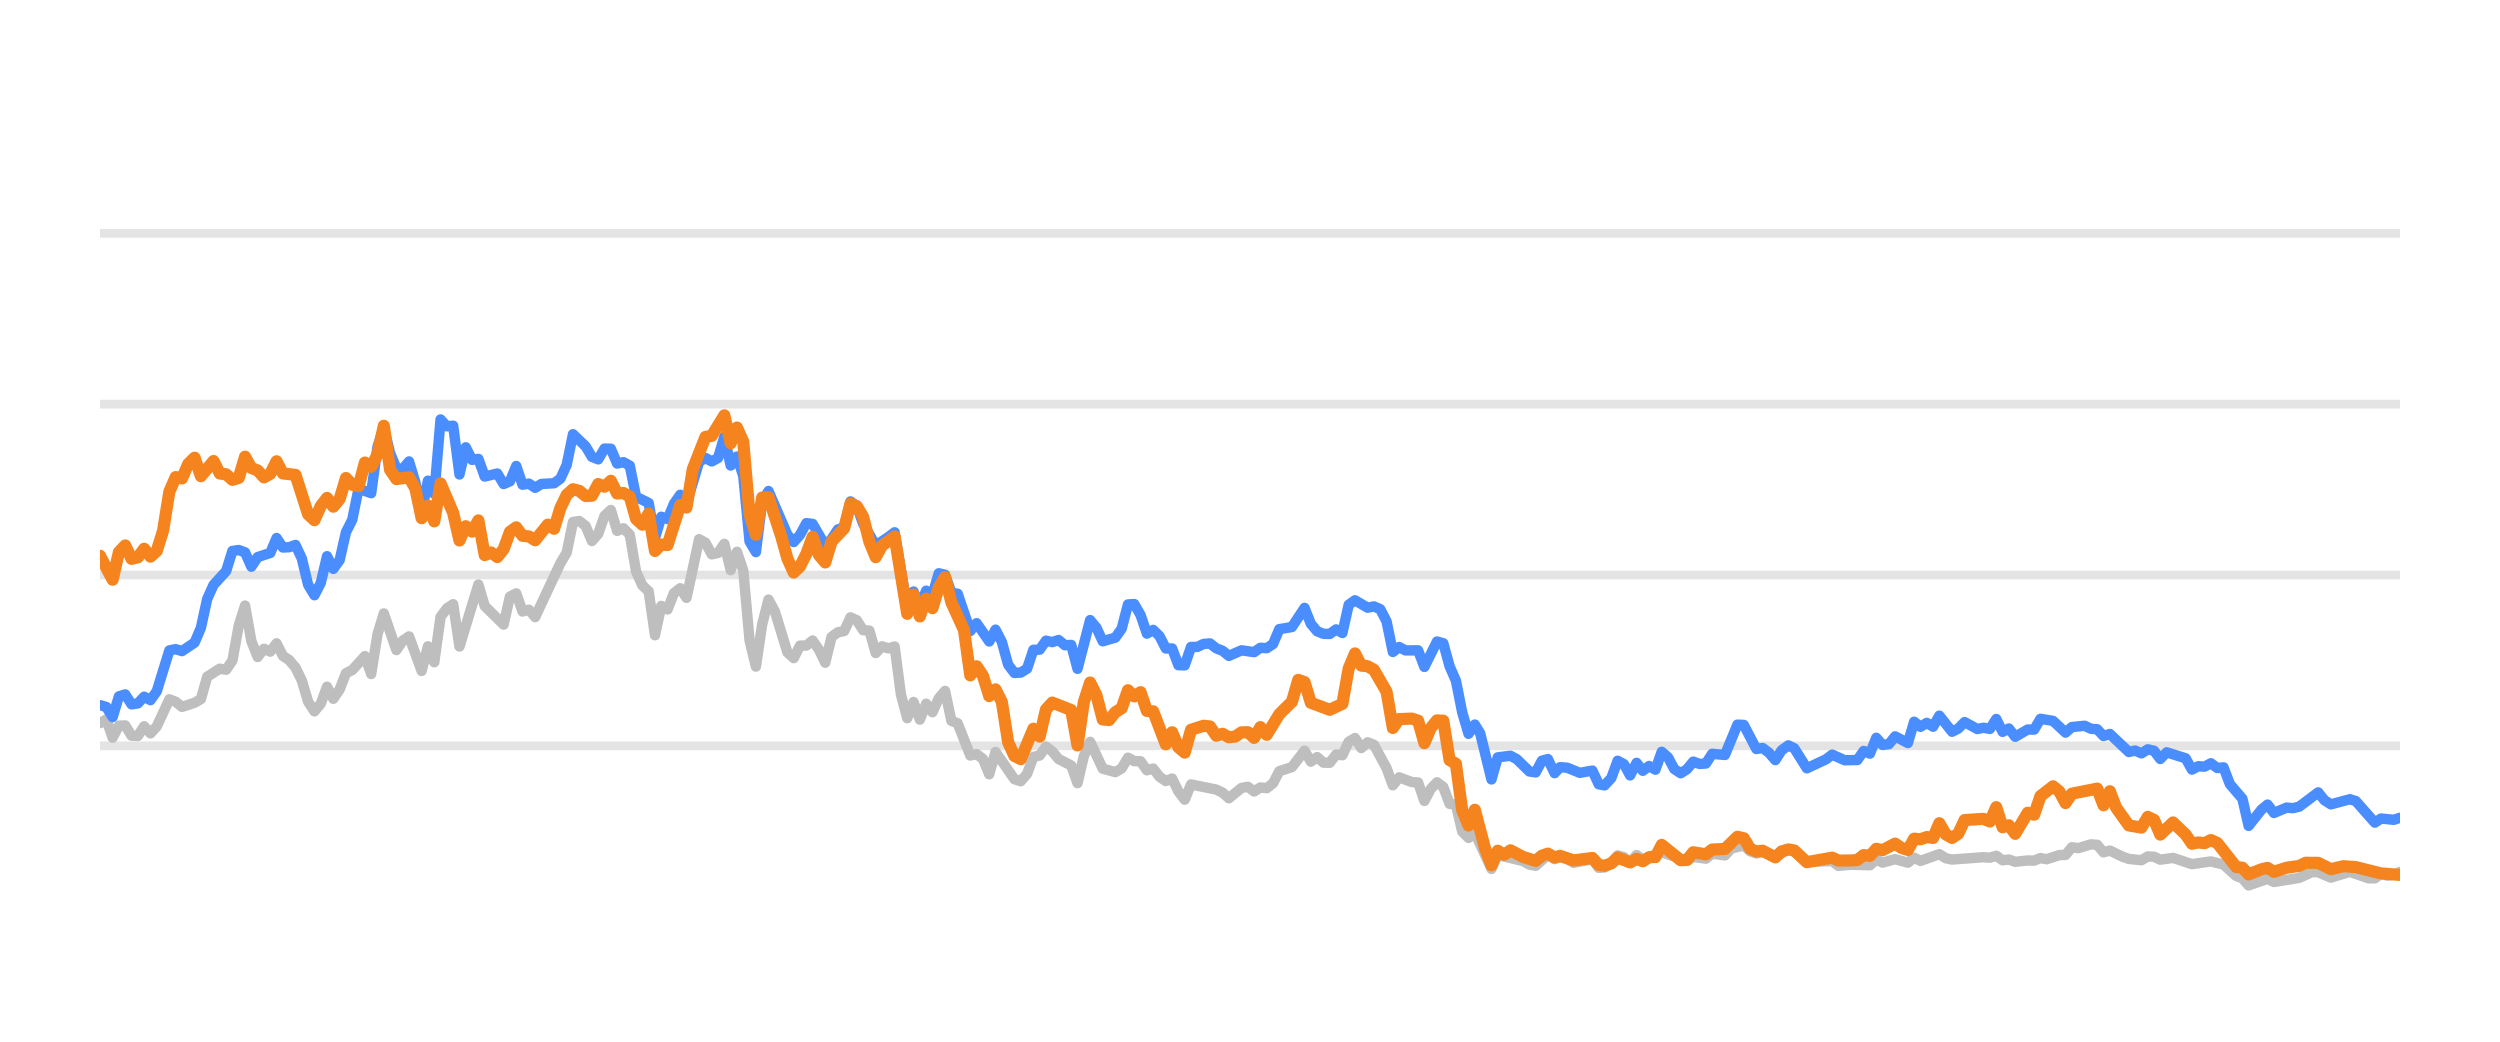
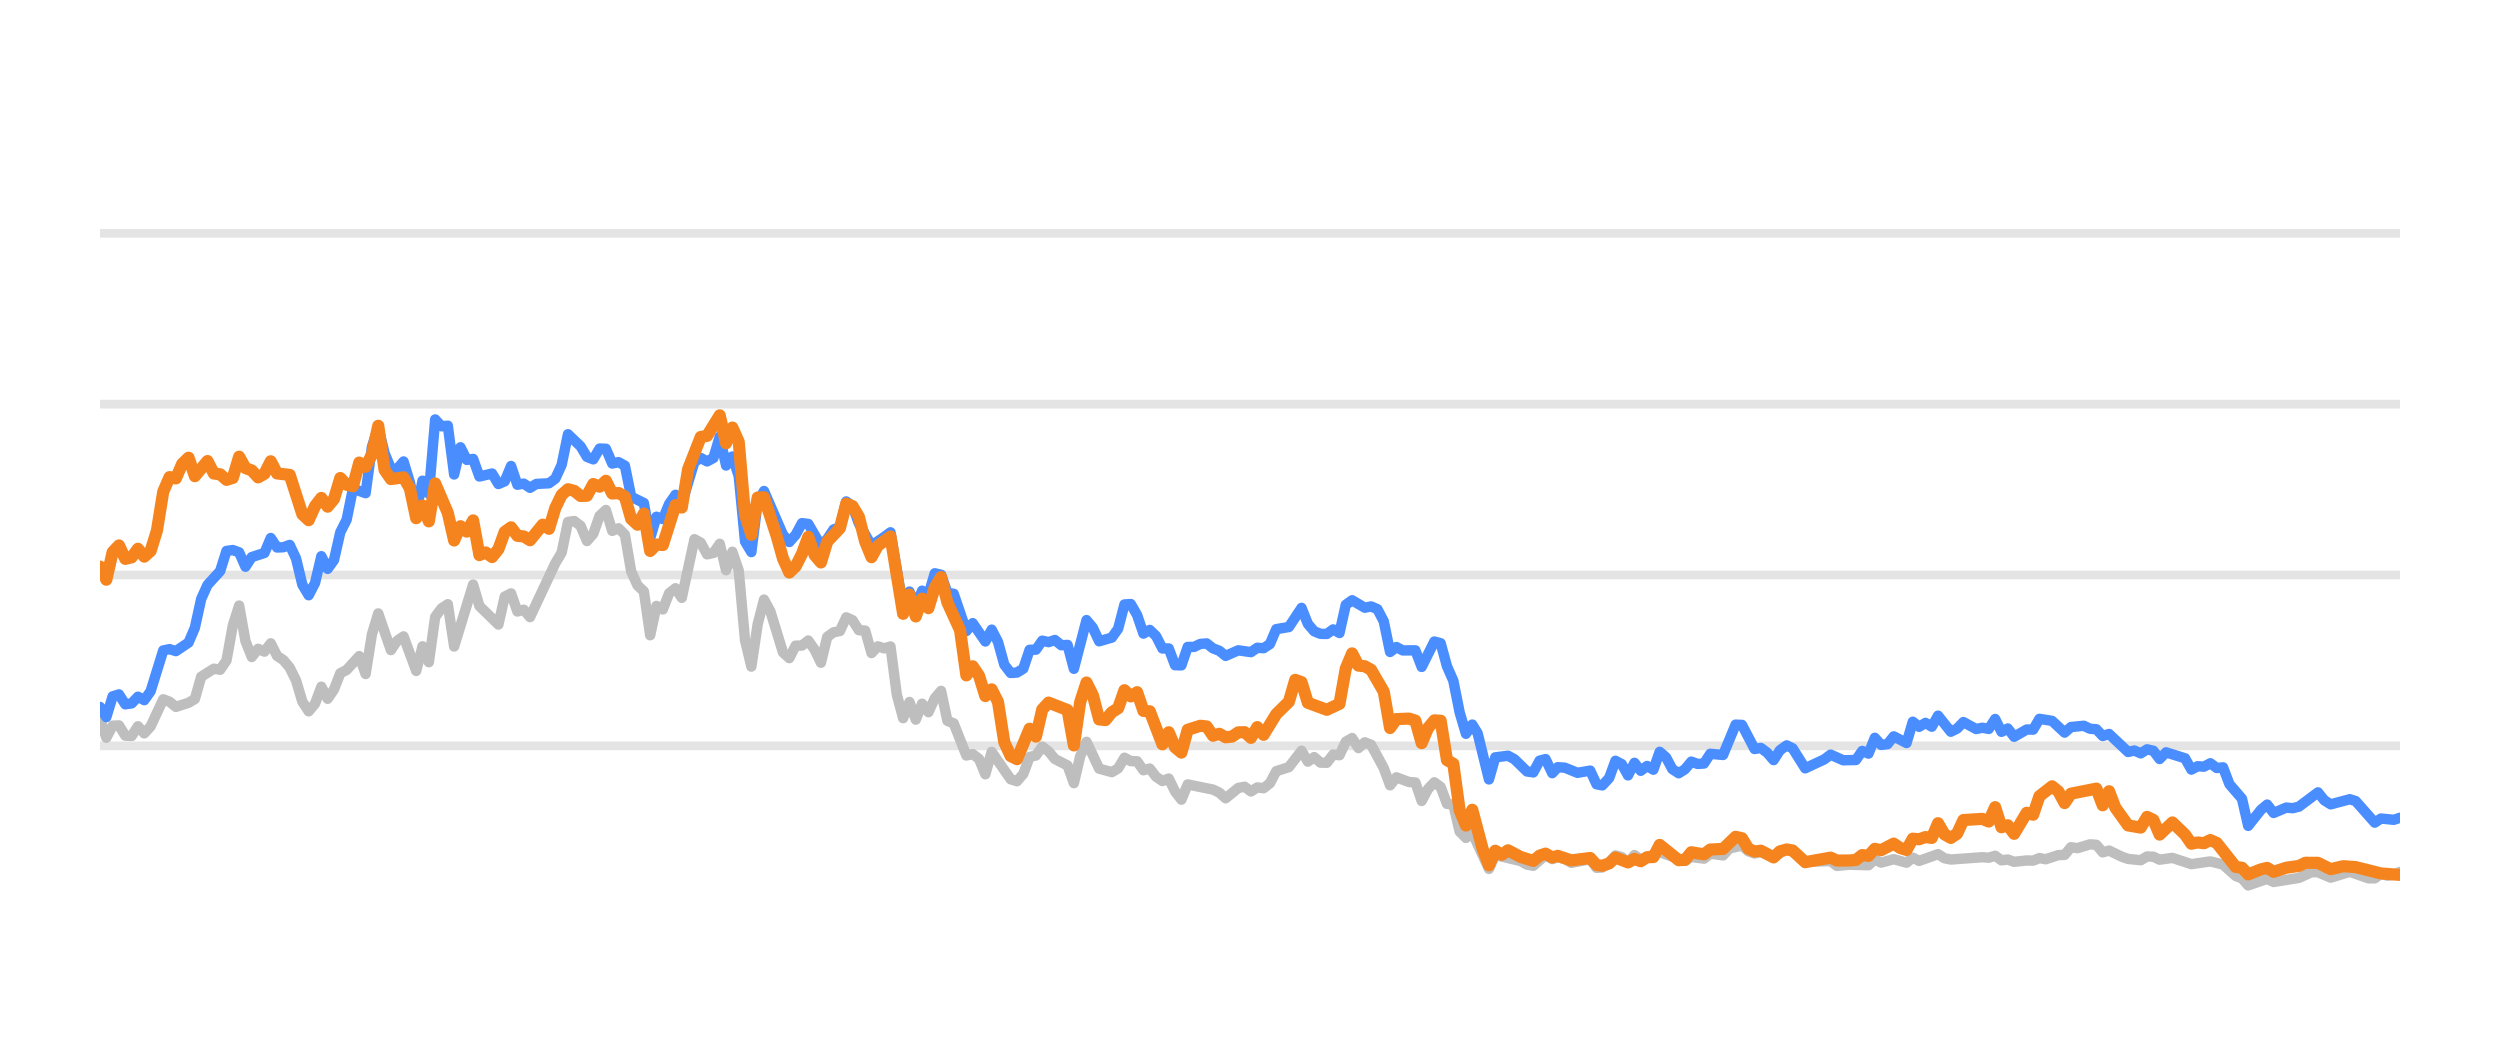
<svg xmlns="http://www.w3.org/2000/svg" width="144pt" height="60pt" viewBox="0 0 144 60" version="1.1">
  <defs>
    <style type="text/css">*{stroke-linejoin: round; stroke-linecap: butt}</style>
  </defs>
  <g id="figure_1">
    <g id="patch_1">
      <path d="M 0 60  L 144 60  L 144 0  L 0 0  L 0 60  z " style="fill: none; opacity: 0" />
    </g>
    <g id="axes_1">
      <g id="patch_2">
        <path d="M 5.76 52.8  L 138.24 52.8  L 138.24 3.6  L 5.76 3.6  L 5.76 52.8  z " style="fill: none" />
      </g>
      <g id="matplotlib.axis_1" />
      <g id="matplotlib.axis_2" />
      <g id="line2d_1">
-         <path d="M 5.76 42.96  L 138.24 42.96  " clip-path="url(#pa1ecf85864)" style="fill: none; stroke: #b2b2b2; stroke-opacity: 0.35; stroke-width: 0.5; stroke-linecap: square" />
+         <path d="M 5.76 42.96  L 138.24 42.96  " clip-path="url(#p2fbc2b638e)" style="fill: none; stroke: #b2b2b2; stroke-opacity: 0.35; stroke-width: 0.5; stroke-linecap: square" />
      </g>
      <g id="line2d_2">
-         <path d="M 5.76 33.12  L 138.24 33.12  " clip-path="url(#pa1ecf85864)" style="fill: none; stroke: #b2b2b2; stroke-opacity: 0.35; stroke-width: 0.5; stroke-linecap: square" />
+         <path d="M 5.76 33.12  L 138.24 33.12  " clip-path="url(#p2fbc2b638e)" style="fill: none; stroke: #b2b2b2; stroke-opacity: 0.35; stroke-width: 0.5; stroke-linecap: square" />
      </g>
      <g id="line2d_3">
-         <path d="M 5.76 23.28  L 138.24 23.28  " clip-path="url(#pa1ecf85864)" style="fill: none; stroke: #b2b2b2; stroke-opacity: 0.35; stroke-width: 0.5; stroke-linecap: square" />
+         <path d="M 5.76 23.28  L 138.24 23.28  " clip-path="url(#p2fbc2b638e)" style="fill: none; stroke: #b2b2b2; stroke-opacity: 0.35; stroke-width: 0.5; stroke-linecap: square" />
      </g>
      <g id="line2d_4">
-         <path d="M 5.76 13.44  L 138.24 13.44  " clip-path="url(#pa1ecf85864)" style="fill: none; stroke: #b2b2b2; stroke-opacity: 0.35; stroke-width: 0.5; stroke-linecap: square" />
+         <path d="M 5.76 13.44  L 138.24 13.44  " clip-path="url(#p2fbc2b638e)" style="fill: none; stroke: #b2b2b2; stroke-opacity: 0.35; stroke-width: 0.5; stroke-linecap: square" />
      </g>
      <g id="line2d_5">
-         <path d="M 5.76 41.651  L 6.123 41.44  L 6.487 42.493  L 6.85 41.799  L 7.213 41.784  L 7.576 42.375  L 7.94 42.394  L 8.303 41.833  L 8.666 42.242  L 9.029 41.843  L 9.756 40.279  L 10.119 40.421  L 10.482 40.716  L 11.209 40.48  L 11.572 40.264  L 11.935 38.98  L 12.662 38.517  L 13.025 38.576  L 13.388 38.045  L 13.752 36.033  L 14.115 34.881  L 14.478 36.923  L 14.841 37.843  L 15.205 37.371  L 15.568 37.533  L 15.931 37.056  L 16.294 37.779  L 16.658 38.02  L 17.021 38.453  L 17.384 39.196  L 17.747 40.416  L 18.111 40.972  L 18.474 40.534  L 18.837 39.555  L 19.2 40.249  L 19.564 39.713  L 19.927 38.778  L 20.29 38.591  L 21.017 37.794  L 21.38 38.822  L 21.743 36.534  L 22.107 35.334  L 22.833 37.445  L 23.196 36.903  L 23.56 36.657  L 24.286 38.645  L 24.649 37.228  L 25.013 38.143  L 25.376 35.536  L 25.739 35.044  L 26.102 34.803  L 26.466 37.238  L 27.555 33.671  L 27.919 34.906  L 29.008 35.974  L 29.372 34.365  L 29.735 34.178  L 30.098 35.221  L 30.461 35.118  L 30.825 35.546  L 32.278 32.441  L 32.641 31.831  L 33.004 30.065  L 33.367 30.011  L 33.731 30.291  L 34.094 31.162  L 34.457 30.749  L 34.82 29.715  L 35.184 29.376  L 35.547 30.576  L 35.91 30.429  L 36.274 30.793  L 36.637 32.918  L 37 33.72  L 37.363 34.06  L 37.727 36.589  L 38.09 34.901  L 38.453 35.103  L 38.816 34.168  L 39.18 33.883  L 39.543 34.434  L 40.269 31.059  L 40.633 31.26  L 40.996 31.929  L 41.359 31.851  L 41.722 31.324  L 42.086 32.844  L 42.449 31.782  L 42.812 32.859  L 43.175 36.884  L 43.539 38.394  L 43.902 35.954  L 44.265 34.537  L 44.628 35.206  L 45.355 37.578  L 45.718 37.907  L 46.081 37.189  L 46.445 37.184  L 46.808 36.894  L 47.171 37.42  L 47.534 38.173  L 47.898 36.687  L 48.261 36.421  L 48.624 36.348  L 48.987 35.56  L 49.351 35.723  L 49.714 36.298  L 50.077 36.323  L 50.441 37.617  L 50.804 37.228  L 51.167 37.346  L 51.53 37.238  L 51.894 40.008  L 52.257 41.366  L 52.62 40.436  L 52.983 41.45  L 53.347 40.534  L 53.71 41.022  L 54.073 40.224  L 54.436 39.796  L 54.8 41.518  L 55.163 41.666  L 55.889 43.516  L 56.253 43.437  L 56.616 43.713  L 56.979 44.598  L 57.342 43.309  L 58.432 44.884  L 58.795 44.997  L 59.159 44.579  L 59.522 43.6  L 59.885 43.516  L 60.248 43.004  L 60.612 43.28  L 60.975 43.718  L 61.701 44.092  L 62.065 45.11  L 62.428 43.555  L 62.791 42.729  L 63.518 44.274  L 64.244 44.475  L 64.607 44.259  L 64.971 43.644  L 65.334 43.841  L 65.697 43.851  L 66.061 44.367  L 66.424 44.269  L 66.787 44.741  L 67.15 44.987  L 67.514 44.844  L 67.877 45.587  L 68.24 46.06  L 68.603 45.184  L 70.056 45.479  L 70.42 45.656  L 70.783 45.981  L 71.509 45.386  L 71.873 45.317  L 72.236 45.587  L 72.599 45.356  L 72.962 45.4  L 73.326 45.115  L 73.689 44.421  L 74.415 44.185  L 75.142 43.24  L 75.505 43.87  L 75.868 43.609  L 76.232 43.929  L 76.595 43.934  L 76.958 43.462  L 77.321 43.501  L 77.685 42.724  L 78.048 42.512  L 78.411 43.088  L 78.774 42.758  L 79.138 42.901  L 79.864 44.239  L 80.228 45.233  L 80.591 44.775  L 81.317 45.046  L 81.681 45.071  L 82.044 46.133  L 82.407 45.445  L 82.77 45.061  L 83.134 45.331  L 83.497 46.301  L 83.86 46.345  L 84.223 47.895  L 84.587 48.264  L 84.95 47.964  L 85.908 50.05  L 86.27 49.248  L 87.73 49.597  L 88.092 49.804  L 88.455 49.868  L 89.158 49.248  L 89.544 49.484  L 89.862 49.376  L 90.27 49.479  L 90.633 49.7  L 91.723 49.494  L 92.087 49.986  L 92.419 49.966  L 92.812 49.7  L 93.174 49.272  L 93.536 49.371  L 93.895 49.681  L 94.267 49.253  L 94.626 49.513  L 95.716 49.09  L 97.17 49.587  L 97.531 49.361  L 98.259 49.459  L 98.622 49.169  L 99.355 49.272  L 99.719 48.874  L 100.442 48.702  L 100.805 49.031  L 101.165 49.159  L 101.526 49.08  L 102.259 49.366  L 103.009 48.908  L 103.35 49.051  L 104.073 49.646  L 105.533 49.597  L 105.891 49.873  L 106.615 49.809  L 107.709 49.838  L 108.073 49.509  L 108.435 49.686  L 109.159 49.489  L 109.894 49.691  L 110.255 49.4  L 110.618 49.587  L 111.705 49.199  L 112.073 49.435  L 112.437 49.509  L 114.248 49.376  L 114.617 49.405  L 114.985 49.292  L 115.349 49.553  L 115.711 49.509  L 116.075 49.641  L 116.796 49.563  L 117.167 49.572  L 117.53 49.425  L 117.885 49.494  L 118.618 49.253  L 118.975 49.243  L 119.34 48.8  L 119.71 48.854  L 120.435 48.633  L 120.8 48.662  L 121.162 49.095  L 121.528 48.992  L 122.255 49.346  L 122.622 49.474  L 123.347 49.548  L 123.712 49.331  L 124.073 49.346  L 124.431 49.518  L 125.168 49.415  L 126.255 49.774  L 127.347 49.617  L 128.075 49.799  L 128.805 50.458  L 129.162 50.591  L 129.52 50.999  L 130.256 50.743  L 130.612 50.625  L 130.979 50.802  L 132.435 50.566  L 133.176 50.232  L 133.528 50.242  L 134.261 50.552  L 135.355 50.217  L 136.424 50.591  L 136.789 50.591  L 137.148 50.33  L 137.518 50.438  L 137.884 50.389  L 138.24 50.222  L 138.24 50.222  " clip-path="url(#pa1ecf85864)" style="fill: none; stroke: #bebebe; stroke-width: 0.6; stroke-linecap: round" />
+         <path d="M 5.76 41.44  L 6.124 42.493  L 6.489 41.799  L 6.853 41.784  L 7.217 42.375  L 7.581 42.394  L 7.946 41.833  L 8.31 42.242  L 8.674 41.843  L 9.403 40.279  L 9.767 40.421  L 10.131 40.716  L 10.86 40.48  L 11.224 40.264  L 11.588 38.98  L 12.317 38.517  L 12.681 38.576  L 13.045 38.045  L 13.409 36.033  L 13.774 34.881  L 14.138 36.923  L 14.502 37.843  L 14.866 37.371  L 15.231 37.533  L 15.595 37.056  L 15.959 37.779  L 16.323 38.02  L 16.688 38.453  L 17.052 39.196  L 17.416 40.416  L 17.78 40.972  L 18.145 40.534  L 18.509 39.555  L 18.873 40.249  L 19.237 39.713  L 19.602 38.778  L 19.966 38.591  L 20.694 37.794  L 21.059 38.822  L 21.423 36.534  L 21.787 35.334  L 22.516 37.445  L 22.88 36.903  L 23.244 36.657  L 23.973 38.645  L 24.337 37.228  L 24.701 38.143  L 25.066 35.536  L 25.43 35.044  L 25.794 34.803  L 26.158 37.238  L 27.251 33.671  L 27.615 34.906  L 28.708 35.974  L 29.072 34.365  L 29.437 34.178  L 29.801 35.221  L 30.165 35.118  L 30.529 35.546  L 31.986 32.441  L 32.351 31.831  L 32.715 30.065  L 33.079 30.011  L 33.443 30.291  L 33.808 31.162  L 34.172 30.749  L 34.536 29.715  L 34.9 29.376  L 35.265 30.576  L 35.629 30.429  L 35.993 30.793  L 36.357 32.918  L 36.722 33.72  L 37.086 34.06  L 37.45 36.589  L 37.814 34.901  L 38.179 35.103  L 38.543 34.168  L 38.907 33.883  L 39.271 34.434  L 40 31.059  L 40.364 31.26  L 40.728 31.929  L 41.093 31.851  L 41.457 31.324  L 41.821 32.844  L 42.185 31.782  L 42.55 32.859  L 42.914 36.884  L 43.278 38.394  L 43.643 35.954  L 44.007 34.537  L 44.371 35.206  L 45.1 37.578  L 45.464 37.907  L 45.828 37.189  L 46.192 37.184  L 46.557 36.894  L 46.921 37.42  L 47.285 38.173  L 47.649 36.687  L 48.014 36.421  L 48.378 36.348  L 48.742 35.56  L 49.106 35.723  L 49.471 36.298  L 49.835 36.323  L 50.199 37.617  L 50.563 37.228  L 50.928 37.346  L 51.292 37.238  L 51.656 40.008  L 52.02 41.366  L 52.385 40.436  L 52.749 41.45  L 53.113 40.534  L 53.477 41.022  L 53.842 40.224  L 54.206 39.796  L 54.57 41.518  L 54.934 41.666  L 55.663 43.516  L 56.027 43.437  L 56.391 43.713  L 56.756 44.598  L 57.12 43.309  L 58.213 44.884  L 58.577 44.997  L 58.941 44.579  L 59.305 43.6  L 59.67 43.516  L 60.034 43.004  L 60.398 43.28  L 60.762 43.718  L 61.491 44.092  L 61.855 45.11  L 62.22 43.555  L 62.584 42.729  L 63.312 44.274  L 64.041 44.475  L 64.405 44.259  L 64.769 43.644  L 65.134 43.841  L 65.498 43.851  L 65.862 44.367  L 66.226 44.269  L 66.591 44.741  L 66.955 44.987  L 67.319 44.844  L 67.683 45.587  L 68.048 46.06  L 68.412 45.184  L 69.869 45.479  L 70.233 45.656  L 70.597 45.981  L 71.326 45.386  L 71.69 45.317  L 72.054 45.587  L 72.419 45.356  L 72.783 45.4  L 73.147 45.115  L 73.511 44.421  L 74.24 44.185  L 74.968 43.24  L 75.333 43.87  L 75.697 43.609  L 76.061 43.929  L 76.425 43.934  L 76.79 43.462  L 77.154 43.501  L 77.518 42.724  L 77.882 42.512  L 78.247 43.088  L 78.611 42.758  L 78.975 42.901  L 79.704 44.239  L 80.068 45.233  L 80.432 44.775  L 81.161 45.046  L 81.525 45.071  L 81.889 46.133  L 82.254 45.445  L 82.618 45.061  L 82.982 45.331  L 83.346 46.301  L 83.711 46.345  L 84.075 47.895  L 84.439 48.264  L 84.803 47.964  L 85.764 50.05  L 86.127 49.248  L 87.591 49.597  L 87.954 49.804  L 88.318 49.868  L 89.023 49.248  L 89.41 49.484  L 89.729 49.376  L 90.138 49.479  L 90.502 49.7  L 91.595 49.494  L 91.96 49.986  L 92.293 49.966  L 92.687 49.7  L 93.05 49.272  L 93.413 49.371  L 93.773 49.681  L 94.146 49.253  L 94.506 49.513  L 95.599 49.09  L 97.057 49.587  L 97.419 49.361  L 98.149 49.459  L 98.513 49.169  L 99.248 49.272  L 99.613 48.874  L 100.338 48.702  L 100.702 49.031  L 101.063 49.159  L 101.425 49.08  L 102.16 49.366  L 102.912 48.908  L 103.254 49.051  L 103.979 49.646  L 105.443 49.597  L 105.803 49.873  L 106.528 49.809  L 107.625 49.838  L 107.99 49.509  L 108.353 49.686  L 109.079 49.489  L 109.816 49.691  L 110.178 49.4  L 110.542 49.587  L 111.632 49.199  L 112.001 49.435  L 112.366 49.509  L 114.183 49.376  L 114.552 49.405  L 114.921 49.292  L 115.286 49.553  L 115.649 49.509  L 116.014 49.641  L 116.737 49.563  L 117.109 49.572  L 117.473 49.425  L 117.829 49.494  L 118.564 49.253  L 118.922 49.243  L 119.288 48.8  L 119.659 48.854  L 120.386 48.633  L 120.752 48.662  L 121.116 49.095  L 121.482 48.992  L 122.211 49.346  L 122.579 49.474  L 123.306 49.548  L 123.672 49.331  L 124.034 49.346  L 124.393 49.518  L 125.132 49.415  L 126.222 49.774  L 127.317 49.617  L 128.047 49.799  L 128.779 50.458  L 129.137 50.591  L 129.496 50.999  L 130.234 50.743  L 130.591 50.625  L 130.959 50.802  L 132.419 50.566  L 133.162 50.232  L 133.515 50.242  L 134.25 50.552  L 135.347 50.217  L 136.419 50.591  L 136.785 50.591  L 137.145 50.33  L 137.516 50.438  L 137.883 50.389  L 138.24 50.222  L 138.24 50.222  " clip-path="url(#p2fbc2b638e)" style="fill: none; stroke: #bebebe; stroke-width: 0.6; stroke-linecap: round" />
      </g>
      <g id="line2d_6">
-         <path d="M 5.76 40.618  L 6.123 40.721  L 6.487 41.307  L 6.85 40.111  L 7.213 39.998  L 7.576 40.569  L 7.94 40.515  L 8.303 40.131  L 8.666 40.328  L 9.029 39.816  L 9.756 37.464  L 10.119 37.391  L 10.482 37.504  L 11.209 37.012  L 11.572 36.161  L 11.935 34.498  L 12.299 33.691  L 13.025 32.894  L 13.388 31.733  L 13.752 31.683  L 14.115 31.816  L 14.478 32.643  L 14.841 32.087  L 15.568 31.851  L 15.931 30.99  L 16.294 31.536  L 16.658 31.521  L 17.021 31.388  L 17.384 32.17  L 17.747 33.681  L 18.111 34.286  L 18.474 33.582  L 18.837 32.038  L 19.2 32.766  L 19.564 32.259  L 19.927 30.655  L 20.29 29.937  L 20.654 28.146  L 21.38 28.407  L 21.743 25.735  L 22.107 24.623  L 22.47 26.104  L 22.833 26.98  L 23.196 27.009  L 23.56 26.581  L 23.923 27.782  L 24.286 29.499  L 24.649 27.688  L 25.013 28.441  L 25.376 24.161  L 25.739 24.554  L 26.102 24.52  L 26.466 27.329  L 26.829 25.765  L 27.192 26.488  L 27.555 26.434  L 27.919 27.447  L 28.645 27.275  L 29.008 27.88  L 29.372 27.723  L 29.735 26.842  L 30.098 27.92  L 30.461 27.856  L 30.825 28.097  L 31.188 27.875  L 31.914 27.836  L 32.278 27.57  L 32.641 26.778  L 33.004 25.012  L 33.731 25.71  L 34.094 26.316  L 34.457 26.458  L 34.82 25.838  L 35.184 25.848  L 35.547 26.699  L 35.91 26.621  L 36.274 26.822  L 36.637 28.613  L 37.363 28.972  L 37.727 30.995  L 38.09 29.765  L 38.453 29.897  L 38.816 29.022  L 39.18 28.5  L 39.543 29.007  L 40.269 26.601  L 40.633 26.38  L 40.996 26.576  L 41.359 26.38  L 41.722 25.15  L 42.086 26.813  L 42.449 26.296  L 42.812 27.418  L 43.175 31.191  L 43.539 31.801  L 43.902 28.899  L 44.265 28.284  L 45.355 30.803  L 45.718 31.221  L 46.081 30.808  L 46.445 30.134  L 46.808 30.178  L 47.534 31.428  L 47.898 31.044  L 48.261 30.498  L 48.624 30.365  L 48.987 28.884  L 49.351 29.154  L 49.714 30.153  L 50.441 31.423  L 51.167 30.931  L 51.53 30.66  L 52.257 34.999  L 52.62 34.074  L 52.983 34.916  L 53.347 34.025  L 53.71 34.261  L 54.073 33.022  L 54.436 33.105  L 54.8 34.153  L 55.163 34.202  L 55.889 36.348  L 56.253 35.895  L 56.979 36.948  L 57.342 36.269  L 57.706 36.972  L 58.069 38.286  L 58.432 38.763  L 58.795 38.739  L 59.159 38.517  L 59.522 37.43  L 59.885 37.42  L 60.248 36.903  L 60.612 36.987  L 60.975 36.864  L 61.338 37.164  L 61.701 37.149  L 62.065 38.522  L 62.791 35.718  L 63.154 36.156  L 63.518 36.938  L 64.244 36.726  L 64.607 36.215  L 64.971 34.817  L 65.334 34.793  L 65.697 35.427  L 66.061 36.495  L 66.424 36.284  L 66.787 36.638  L 67.15 37.351  L 67.514 37.351  L 67.877 38.316  L 68.24 38.325  L 68.603 37.263  L 68.967 37.263  L 69.33 37.09  L 69.693 37.061  L 70.056 37.346  L 70.42 37.484  L 70.783 37.779  L 71.509 37.459  L 72.236 37.563  L 72.599 37.312  L 72.962 37.336  L 73.326 37.095  L 73.689 36.239  L 74.415 36.116  L 75.142 35.014  L 75.505 35.934  L 75.868 36.362  L 76.232 36.51  L 76.595 36.515  L 76.958 36.254  L 77.321 36.461  L 77.685 34.837  L 78.048 34.576  L 78.774 35.004  L 79.138 34.931  L 79.501 35.088  L 79.864 35.787  L 80.228 37.553  L 80.591 37.268  L 80.954 37.464  L 81.681 37.459  L 82.044 38.414  L 82.77 36.953  L 83.134 37.051  L 83.497 38.379  L 83.86 39.206  L 84.223 41.031  L 84.587 42.266  L 84.95 41.735  L 85.257 42.237  L 85.908 44.894  L 86.27 43.624  L 87.002 43.531  L 87.367 43.728  L 88.092 44.436  L 88.455 44.49  L 88.814 43.816  L 89.158 43.723  L 89.544 44.534  L 89.862 44.19  L 90.27 44.22  L 90.994 44.515  L 91.723 44.387  L 92.087 45.174  L 92.419 45.238  L 92.812 44.815  L 93.174 43.821  L 93.536 44.013  L 93.895 44.662  L 94.267 43.939  L 94.626 44.397  L 94.99 44.121  L 95.352 44.333  L 95.716 43.304  L 96.079 43.624  L 96.439 44.298  L 96.806 44.539  L 97.17 44.308  L 97.531 43.87  L 97.894 44.003  L 98.259 43.978  L 98.622 43.418  L 99.355 43.486  L 100.076 41.74  L 100.442 41.755  L 101.165 43.142  L 101.526 43.083  L 101.895 43.359  L 102.259 43.782  L 102.619 43.216  L 103.009 42.935  L 103.35 43.103  L 104.073 44.254  L 105.167 43.742  L 105.533 43.467  L 106.255 43.791  L 106.984 43.777  L 107.348 43.255  L 107.709 43.408  L 108.073 42.498  L 108.435 42.906  L 108.802 42.862  L 109.159 42.414  L 109.894 42.798  L 110.255 41.573  L 110.618 41.863  L 110.983 41.637  L 111.345 41.858  L 111.705 41.223  L 112.437 42.148  L 112.798 41.966  L 113.161 41.592  L 113.89 41.991  L 114.248 41.917  L 114.617 41.986  L 114.985 41.415  L 115.349 42.153  L 115.711 41.961  L 116.075 42.438  L 116.796 42.02  L 117.167 42.025  L 117.53 41.405  L 118.255 41.523  L 118.975 42.197  L 119.34 41.878  L 120.076 41.804  L 120.435 41.976  L 120.8 42.006  L 121.162 42.394  L 121.528 42.276  L 122.622 43.314  L 122.982 43.231  L 123.347 43.393  L 123.712 43.162  L 124.073 43.245  L 124.431 43.718  L 124.8 43.334  L 125.893 43.678  L 126.255 44.328  L 126.618 44.136  L 126.976 44.16  L 127.347 43.964  L 127.716 44.239  L 128.075 44.2  L 128.443 45.169  L 129.162 46.005  L 129.52 47.57  L 130.256 46.64  L 130.612 46.345  L 130.979 46.827  L 131.709 46.517  L 132.07 46.552  L 132.435 46.463  L 133.528 45.641  L 133.889 46.094  L 134.261 46.33  L 135.355 46.035  L 135.696 46.143  L 136.789 47.383  L 137.148 47.147  L 137.884 47.221  L 138.24 47.103  L 138.24 47.103  " clip-path="url(#pa1ecf85864)" style="fill: none; stroke: #4a8dff; stroke-width: 0.6; stroke-linecap: round" />
+         <path d="M 5.76 40.721  L 6.124 41.307  L 6.489 40.111  L 6.853 39.998  L 7.217 40.569  L 7.581 40.515  L 7.946 40.131  L 8.31 40.328  L 8.674 39.816  L 9.403 37.464  L 9.767 37.391  L 10.131 37.504  L 10.86 37.012  L 11.224 36.161  L 11.588 34.498  L 11.952 33.691  L 12.681 32.894  L 13.045 31.733  L 13.409 31.683  L 13.774 31.816  L 14.138 32.643  L 14.502 32.087  L 15.231 31.851  L 15.595 30.99  L 15.959 31.536  L 16.323 31.521  L 16.688 31.388  L 17.052 32.17  L 17.416 33.681  L 17.78 34.286  L 18.145 33.582  L 18.509 32.038  L 18.873 32.766  L 19.237 32.259  L 19.602 30.655  L 19.966 29.937  L 20.33 28.146  L 21.059 28.407  L 21.423 25.735  L 21.787 24.623  L 22.151 26.104  L 22.516 26.98  L 22.88 27.009  L 23.244 26.581  L 23.608 27.782  L 23.973 29.499  L 24.337 27.688  L 24.701 28.441  L 25.066 24.161  L 25.43 24.554  L 25.794 24.52  L 26.158 27.329  L 26.523 25.765  L 26.887 26.488  L 27.251 26.434  L 27.615 27.447  L 28.344 27.275  L 28.708 27.88  L 29.072 27.723  L 29.437 26.842  L 29.801 27.92  L 30.165 27.856  L 30.529 28.097  L 30.894 27.875  L 31.622 27.836  L 31.986 27.57  L 32.351 26.778  L 32.715 25.012  L 33.443 25.71  L 33.808 26.316  L 34.172 26.458  L 34.536 25.838  L 34.9 25.848  L 35.265 26.699  L 35.629 26.621  L 35.993 26.822  L 36.357 28.613  L 37.086 28.972  L 37.45 30.995  L 37.814 29.765  L 38.179 29.897  L 38.543 29.022  L 38.907 28.5  L 39.271 29.007  L 40 26.601  L 40.364 26.38  L 40.728 26.576  L 41.093 26.38  L 41.457 25.15  L 41.821 26.813  L 42.185 26.296  L 42.55 27.418  L 42.914 31.191  L 43.278 31.801  L 43.643 28.899  L 44.007 28.284  L 45.1 30.803  L 45.464 31.221  L 45.828 30.808  L 46.192 30.134  L 46.557 30.178  L 47.285 31.428  L 47.649 31.044  L 48.014 30.498  L 48.378 30.365  L 48.742 28.884  L 49.106 29.154  L 49.471 30.153  L 50.199 31.423  L 50.928 30.931  L 51.292 30.66  L 52.02 34.999  L 52.385 34.074  L 52.749 34.916  L 53.113 34.025  L 53.477 34.261  L 53.842 33.022  L 54.206 33.105  L 54.57 34.153  L 54.934 34.202  L 55.663 36.348  L 56.027 35.895  L 56.756 36.948  L 57.12 36.269  L 57.484 36.972  L 57.848 38.286  L 58.213 38.763  L 58.577 38.739  L 58.941 38.517  L 59.305 37.43  L 59.67 37.42  L 60.034 36.903  L 60.398 36.987  L 60.762 36.864  L 61.127 37.164  L 61.491 37.149  L 61.855 38.522  L 62.584 35.718  L 62.948 36.156  L 63.312 36.938  L 64.041 36.726  L 64.405 36.215  L 64.769 34.817  L 65.134 34.793  L 65.498 35.427  L 65.862 36.495  L 66.226 36.284  L 66.591 36.638  L 66.955 37.351  L 67.319 37.351  L 67.683 38.316  L 68.048 38.325  L 68.412 37.263  L 68.776 37.263  L 69.14 37.09  L 69.505 37.061  L 69.869 37.346  L 70.233 37.484  L 70.597 37.779  L 71.326 37.459  L 72.054 37.563  L 72.419 37.312  L 72.783 37.336  L 73.147 37.095  L 73.511 36.239  L 74.24 36.116  L 74.968 35.014  L 75.333 35.934  L 75.697 36.362  L 76.061 36.51  L 76.425 36.515  L 76.79 36.254  L 77.154 36.461  L 77.518 34.837  L 77.882 34.576  L 78.611 35.004  L 78.975 34.931  L 79.339 35.088  L 79.704 35.787  L 80.068 37.553  L 80.432 37.268  L 80.797 37.464  L 81.525 37.459  L 81.889 38.414  L 82.618 36.953  L 82.982 37.051  L 83.346 38.379  L 83.711 39.206  L 84.075 41.031  L 84.439 42.266  L 84.803 41.735  L 85.111 42.237  L 85.764 44.894  L 86.127 43.624  L 86.861 43.531  L 87.227 43.728  L 87.954 44.436  L 88.318 44.49  L 88.678 43.816  L 89.023 43.723  L 89.41 44.534  L 89.729 44.19  L 90.138 44.22  L 90.864 44.515  L 91.595 44.387  L 91.96 45.174  L 92.293 45.238  L 92.687 44.815  L 93.05 43.821  L 93.413 44.013  L 93.773 44.662  L 94.146 43.939  L 94.506 44.397  L 94.871 44.121  L 95.234 44.333  L 95.599 43.304  L 95.963 43.624  L 96.324 44.298  L 96.692 44.539  L 97.057 44.308  L 97.419 43.87  L 97.783 44.003  L 98.149 43.978  L 98.513 43.418  L 99.248 43.486  L 99.971 41.74  L 100.338 41.755  L 101.063 43.142  L 101.425 43.083  L 101.795 43.359  L 102.16 43.782  L 102.521 43.216  L 102.912 42.935  L 103.254 43.103  L 103.979 44.254  L 105.076 43.742  L 105.443 43.467  L 106.167 43.791  L 106.898 43.777  L 107.263 43.255  L 107.625 43.408  L 107.99 42.498  L 108.353 42.906  L 108.721 42.862  L 109.079 42.414  L 109.816 42.798  L 110.178 41.573  L 110.542 41.863  L 110.908 41.637  L 111.271 41.858  L 111.632 41.223  L 112.366 42.148  L 112.729 41.966  L 113.092 41.592  L 113.823 41.991  L 114.183 41.917  L 114.552 41.986  L 114.921 41.415  L 115.286 42.153  L 115.649 41.961  L 116.014 42.438  L 116.737 42.02  L 117.109 42.025  L 117.473 41.405  L 118.2 41.523  L 118.922 42.197  L 119.288 41.878  L 120.027 41.804  L 120.386 41.976  L 120.752 42.006  L 121.116 42.394  L 121.482 42.276  L 122.579 43.314  L 122.94 43.231  L 123.306 43.393  L 123.672 43.162  L 124.034 43.245  L 124.393 43.718  L 124.763 43.334  L 125.859 43.678  L 126.222 44.328  L 126.586 44.136  L 126.945 44.16  L 127.317 43.964  L 127.687 44.239  L 128.047 44.2  L 128.416 45.169  L 129.137 46.005  L 129.496 47.57  L 130.234 46.64  L 130.591 46.345  L 130.959 46.827  L 131.691 46.517  L 132.053 46.552  L 132.419 46.463  L 133.515 45.641  L 133.877 46.094  L 134.25 46.33  L 135.347 46.035  L 135.689 46.143  L 136.785 47.383  L 137.145 47.147  L 137.883 47.221  L 138.24 47.103  L 138.24 47.103  " clip-path="url(#p2fbc2b638e)" style="fill: none; stroke: #4a8dff; stroke-width: 0.6; stroke-linecap: round" />
      </g>
      <g id="line2d_7">
-         <path d="M 5.76 32.013  L 6.487 33.391  L 6.85 31.801  L 7.213 31.418  L 7.576 32.19  L 7.94 32.102  L 8.303 31.61  L 8.666 32.062  L 9.029 31.737  L 9.393 30.567  L 9.756 28.318  L 10.119 27.482  L 10.482 27.555  L 10.846 26.719  L 11.209 26.365  L 11.572 27.428  L 12.299 26.557  L 12.662 27.275  L 13.025 27.319  L 13.388 27.639  L 13.752 27.526  L 14.115 26.306  L 14.478 26.96  L 14.841 27.098  L 15.205 27.496  L 15.568 27.29  L 15.931 26.571  L 16.294 27.27  L 17.021 27.354  L 17.747 29.622  L 18.111 29.961  L 18.474 29.15  L 18.837 28.682  L 19.2 29.184  L 19.564 28.741  L 19.927 27.536  L 20.29 27.92  L 20.654 28.008  L 21.017 26.645  L 21.38 26.886  L 21.743 26.183  L 22.107 24.525  L 22.47 27.068  L 22.833 27.595  L 23.56 27.496  L 23.923 28.131  L 24.286 29.848  L 24.649 29.12  L 25.013 30.03  L 25.376 27.846  L 26.102 29.543  L 26.466 31.132  L 26.829 30.311  L 27.192 30.621  L 27.555 29.976  L 27.919 31.974  L 28.282 31.821  L 28.645 32.087  L 29.008 31.634  L 29.372 30.635  L 29.735 30.375  L 30.098 30.862  L 30.461 30.896  L 30.825 31.118  L 31.551 30.222  L 31.914 30.458  L 32.278 29.258  L 32.641 28.505  L 33.004 28.18  L 33.367 28.274  L 33.731 28.569  L 34.094 28.554  L 34.457 27.88  L 34.82 28.033  L 35.184 27.693  L 35.547 28.426  L 35.91 28.397  L 36.274 28.603  L 36.637 29.888  L 37 30.222  L 37.363 29.583  L 37.727 31.733  L 38.09 31.364  L 38.453 31.393  L 39.18 29.095  L 39.543 29.233  L 39.906 27.024  L 40.633 25.169  L 40.996 25.105  L 41.722 23.925  L 42.086 25.533  L 42.449 24.628  L 42.812 25.445  L 43.175 29.642  L 43.539 30.803  L 43.902 28.658  L 44.265 28.643  L 44.992 30.872  L 45.355 32.17  L 45.718 32.977  L 46.081 32.628  L 46.445 31.905  L 46.808 30.921  L 47.171 31.969  L 47.534 32.397  L 47.898 31.196  L 48.624 30.424  L 48.987 29.012  L 49.351 29.154  L 49.714 29.765  L 50.077 31.201  L 50.441 32.092  L 50.804 31.432  L 51.53 30.901  L 52.257 35.354  L 52.62 34.247  L 52.983 35.506  L 53.347 34.483  L 53.71 35.029  L 54.073 33.833  L 54.436 33.243  L 54.8 34.699  L 55.526 36.293  L 55.889 38.901  L 56.253 38.379  L 56.616 38.921  L 56.979 40.092  L 57.342 39.708  L 57.706 40.426  L 58.069 42.753  L 58.432 43.545  L 58.795 43.728  L 59.522 41.976  L 59.885 42.429  L 60.248 40.864  L 60.612 40.47  L 61.701 40.899  L 62.065 42.935  L 62.428 40.436  L 62.791 39.314  L 63.154 40.042  L 63.518 41.44  L 63.881 41.474  L 64.244 41.022  L 64.607 40.795  L 64.971 39.757  L 65.334 40.111  L 65.697 39.87  L 66.061 40.948  L 66.424 40.972  L 67.15 42.871  L 67.514 42.178  L 67.877 43.044  L 68.24 43.349  L 68.603 42.035  L 69.33 41.804  L 69.693 41.843  L 70.056 42.379  L 70.42 42.266  L 70.783 42.468  L 71.146 42.429  L 71.509 42.183  L 71.873 42.173  L 72.236 42.502  L 72.599 41.883  L 72.962 42.325  L 73.689 41.135  L 74.415 40.421  L 74.779 39.162  L 75.142 39.29  L 75.505 40.48  L 76.595 40.884  L 77.321 40.539  L 77.685 38.502  L 78.048 37.637  L 78.411 38.34  L 78.774 38.375  L 79.138 38.581  L 79.864 39.836  L 80.228 41.932  L 80.591 41.42  L 81.317 41.391  L 81.681 41.509  L 82.044 42.803  L 82.407 41.937  L 82.77 41.494  L 83.134 41.514  L 83.497 43.782  L 83.86 43.993  L 84.223 46.67  L 84.587 47.55  L 84.95 46.645  L 85.545 48.894  L 85.908 49.843  L 86.27 49.002  L 86.642 49.233  L 87.002 48.977  L 87.73 49.361  L 88.455 49.587  L 88.814 49.287  L 89.158 49.169  L 89.544 49.39  L 89.862 49.297  L 90.633 49.558  L 91.723 49.42  L 92.087 49.823  L 92.419 49.868  L 92.812 49.73  L 93.174 49.395  L 93.895 49.676  L 94.267 49.474  L 94.626 49.607  L 94.99 49.376  L 95.352 49.366  L 95.716 48.667  L 96.806 49.548  L 97.17 49.528  L 97.531 49.09  L 98.259 49.208  L 98.622 48.933  L 99.355 48.898  L 100.076 48.2  L 100.442 48.283  L 100.805 48.884  L 101.165 49.046  L 101.526 49.002  L 102.259 49.386  L 102.619 49.041  L 103.009 48.928  L 103.35 48.987  L 104.073 49.661  L 105.533 49.4  L 105.891 49.568  L 106.615 49.563  L 106.984 49.533  L 107.348 49.253  L 107.709 49.297  L 108.073 48.894  L 108.435 48.967  L 109.159 48.593  L 109.529 48.844  L 109.894 48.957  L 110.255 48.308  L 110.618 48.342  L 110.983 48.215  L 111.345 48.264  L 111.705 47.418  L 112.073 48.057  L 112.437 48.264  L 112.798 48.018  L 113.161 47.235  L 114.248 47.167  L 114.617 47.319  L 114.985 46.493  L 115.349 47.649  L 115.711 47.536  L 116.075 48.028  L 116.796 46.817  L 117.167 46.926  L 117.53 45.858  L 118.255 45.292  L 118.618 45.587  L 118.975 46.256  L 119.34 45.715  L 120.8 45.425  L 121.162 46.384  L 121.528 45.577  L 121.886 46.517  L 122.622 47.545  L 123.347 47.668  L 123.712 47.053  L 124.073 47.226  L 124.431 48.072  L 125.168 47.373  L 125.893 48.072  L 126.255 48.598  L 126.618 48.525  L 126.976 48.569  L 127.347 48.387  L 127.716 48.554  L 128.805 49.937  L 129.162 49.981  L 129.52 50.365  L 130.256 50.074  L 130.612 49.991  L 130.979 50.217  L 131.709 49.981  L 132.435 49.878  L 132.811 49.695  L 133.528 49.7  L 134.261 50.064  L 134.981 49.892  L 135.696 49.946  L 137.148 50.31  L 138.24 50.394  L 138.24 50.394  " clip-path="url(#pa1ecf85864)" style="fill: none; stroke: #f5841e; stroke-width: 0.7; stroke-linecap: round" />
+         <path d="M 5.76 32.638  L 6.124 33.391  L 6.489 31.801  L 6.853 31.418  L 7.217 32.19  L 7.581 32.102  L 7.946 31.61  L 8.31 32.062  L 8.674 31.737  L 9.038 30.567  L 9.403 28.318  L 9.767 27.482  L 10.131 27.555  L 10.495 26.719  L 10.86 26.365  L 11.224 27.428  L 11.952 26.557  L 12.317 27.275  L 12.681 27.319  L 13.045 27.639  L 13.409 27.526  L 13.774 26.306  L 14.138 26.96  L 14.502 27.098  L 14.866 27.496  L 15.231 27.29  L 15.595 26.571  L 15.959 27.27  L 16.688 27.354  L 17.416 29.622  L 17.78 29.961  L 18.145 29.15  L 18.509 28.682  L 18.873 29.184  L 19.237 28.741  L 19.602 27.536  L 19.966 27.92  L 20.33 28.008  L 20.694 26.645  L 21.059 26.886  L 21.423 26.183  L 21.787 24.525  L 22.151 27.068  L 22.516 27.595  L 23.244 27.496  L 23.608 28.131  L 23.973 29.848  L 24.337 29.12  L 24.701 30.03  L 25.066 27.846  L 25.794 29.543  L 26.158 31.132  L 26.523 30.311  L 26.887 30.621  L 27.251 29.976  L 27.615 31.974  L 27.98 31.821  L 28.344 32.087  L 28.708 31.634  L 29.072 30.635  L 29.437 30.375  L 29.801 30.862  L 30.165 30.896  L 30.529 31.118  L 31.258 30.222  L 31.622 30.458  L 31.986 29.258  L 32.351 28.505  L 32.715 28.18  L 33.079 28.274  L 33.443 28.569  L 33.808 28.554  L 34.172 27.88  L 34.536 28.033  L 34.9 27.693  L 35.265 28.426  L 35.629 28.397  L 35.993 28.603  L 36.357 29.888  L 36.722 30.222  L 37.086 29.583  L 37.45 31.733  L 37.814 31.364  L 38.179 31.393  L 38.907 29.095  L 39.271 29.233  L 39.636 27.024  L 40.364 25.169  L 40.728 25.105  L 41.457 23.925  L 41.821 25.533  L 42.185 24.628  L 42.55 25.445  L 42.914 29.642  L 43.278 30.803  L 43.643 28.658  L 44.007 28.643  L 44.735 30.872  L 45.1 32.17  L 45.464 32.977  L 45.828 32.628  L 46.192 31.905  L 46.557 30.921  L 46.921 31.969  L 47.285 32.397  L 47.649 31.196  L 48.378 30.424  L 48.742 29.012  L 49.106 29.154  L 49.471 29.765  L 49.835 31.201  L 50.199 32.092  L 50.563 31.432  L 51.292 30.901  L 52.02 35.354  L 52.385 34.247  L 52.749 35.506  L 53.113 34.483  L 53.477 35.029  L 53.842 33.833  L 54.206 33.243  L 54.57 34.699  L 55.299 36.293  L 55.663 38.901  L 56.027 38.379  L 56.391 38.921  L 56.756 40.092  L 57.12 39.708  L 57.484 40.426  L 57.848 42.753  L 58.213 43.545  L 58.577 43.728  L 59.305 41.976  L 59.67 42.429  L 60.034 40.864  L 60.398 40.47  L 61.491 40.899  L 61.855 42.935  L 62.22 40.436  L 62.584 39.314  L 62.948 40.042  L 63.312 41.44  L 63.677 41.474  L 64.041 41.022  L 64.405 40.795  L 64.769 39.757  L 65.134 40.111  L 65.498 39.87  L 65.862 40.948  L 66.226 40.972  L 66.955 42.871  L 67.319 42.178  L 67.683 43.044  L 68.048 43.349  L 68.412 42.035  L 69.14 41.804  L 69.505 41.843  L 69.869 42.379  L 70.233 42.266  L 70.597 42.468  L 70.962 42.429  L 71.326 42.183  L 71.69 42.173  L 72.054 42.502  L 72.419 41.883  L 72.783 42.325  L 73.511 41.135  L 74.24 40.421  L 74.604 39.162  L 74.968 39.29  L 75.333 40.48  L 76.425 40.884  L 77.154 40.539  L 77.518 38.502  L 77.882 37.637  L 78.247 38.34  L 78.611 38.375  L 78.975 38.581  L 79.704 39.836  L 80.068 41.932  L 80.432 41.42  L 81.161 41.391  L 81.525 41.509  L 81.889 42.803  L 82.254 41.937  L 82.618 41.494  L 82.982 41.514  L 83.346 43.782  L 83.711 43.993  L 84.075 46.67  L 84.439 47.55  L 84.803 46.645  L 85.4 48.894  L 85.764 49.843  L 86.127 49.002  L 86.5 49.233  L 86.861 48.977  L 87.591 49.361  L 88.318 49.587  L 88.678 49.287  L 89.023 49.169  L 89.41 49.39  L 89.729 49.297  L 90.502 49.558  L 91.595 49.42  L 91.96 49.823  L 92.293 49.868  L 92.687 49.73  L 93.05 49.395  L 93.773 49.676  L 94.146 49.474  L 94.506 49.607  L 94.871 49.376  L 95.234 49.366  L 95.599 48.667  L 96.692 49.548  L 97.057 49.528  L 97.419 49.09  L 98.149 49.208  L 98.513 48.933  L 99.248 48.898  L 99.971 48.2  L 100.338 48.283  L 100.702 48.884  L 101.063 49.046  L 101.425 49.002  L 102.16 49.386  L 102.521 49.041  L 102.912 48.928  L 103.254 48.987  L 103.979 49.661  L 105.443 49.4  L 105.803 49.568  L 106.528 49.563  L 106.898 49.533  L 107.263 49.253  L 107.625 49.297  L 107.99 48.894  L 108.353 48.967  L 109.079 48.593  L 109.45 48.844  L 109.816 48.957  L 110.178 48.308  L 110.542 48.342  L 110.908 48.215  L 111.271 48.264  L 111.632 47.418  L 112.001 48.057  L 112.366 48.264  L 112.729 48.018  L 113.092 47.235  L 114.183 47.167  L 114.552 47.319  L 114.921 46.493  L 115.286 47.649  L 115.649 47.536  L 116.014 48.028  L 116.737 46.817  L 117.109 46.926  L 117.473 45.858  L 118.2 45.292  L 118.564 45.587  L 118.922 46.256  L 119.288 45.715  L 120.752 45.425  L 121.116 46.384  L 121.482 45.577  L 121.841 46.517  L 122.579 47.545  L 123.306 47.668  L 123.672 47.053  L 124.034 47.226  L 124.393 48.072  L 125.132 47.373  L 125.859 48.072  L 126.222 48.598  L 126.586 48.525  L 126.945 48.569  L 127.317 48.387  L 127.687 48.554  L 128.779 49.937  L 129.137 49.981  L 129.496 50.365  L 130.234 50.074  L 130.591 49.991  L 130.959 50.217  L 131.691 49.981  L 132.419 49.878  L 132.796 49.695  L 133.515 49.7  L 134.25 50.064  L 134.972 49.892  L 135.689 49.946  L 137.145 50.31  L 138.24 50.394  L 138.24 50.394  " clip-path="url(#p2fbc2b638e)" style="fill: none; stroke: #f5841e; stroke-width: 0.7; stroke-linecap: round" />
      </g>
    </g>
  </g>
  <defs>
-     <clipPath id="pa1ecf85864">
+     <clipPath id="p2fbc2b638e">
      <rect x="5.76" y="3.6" width="132.48" height="49.2" />
    </clipPath>
  </defs>
</svg>
